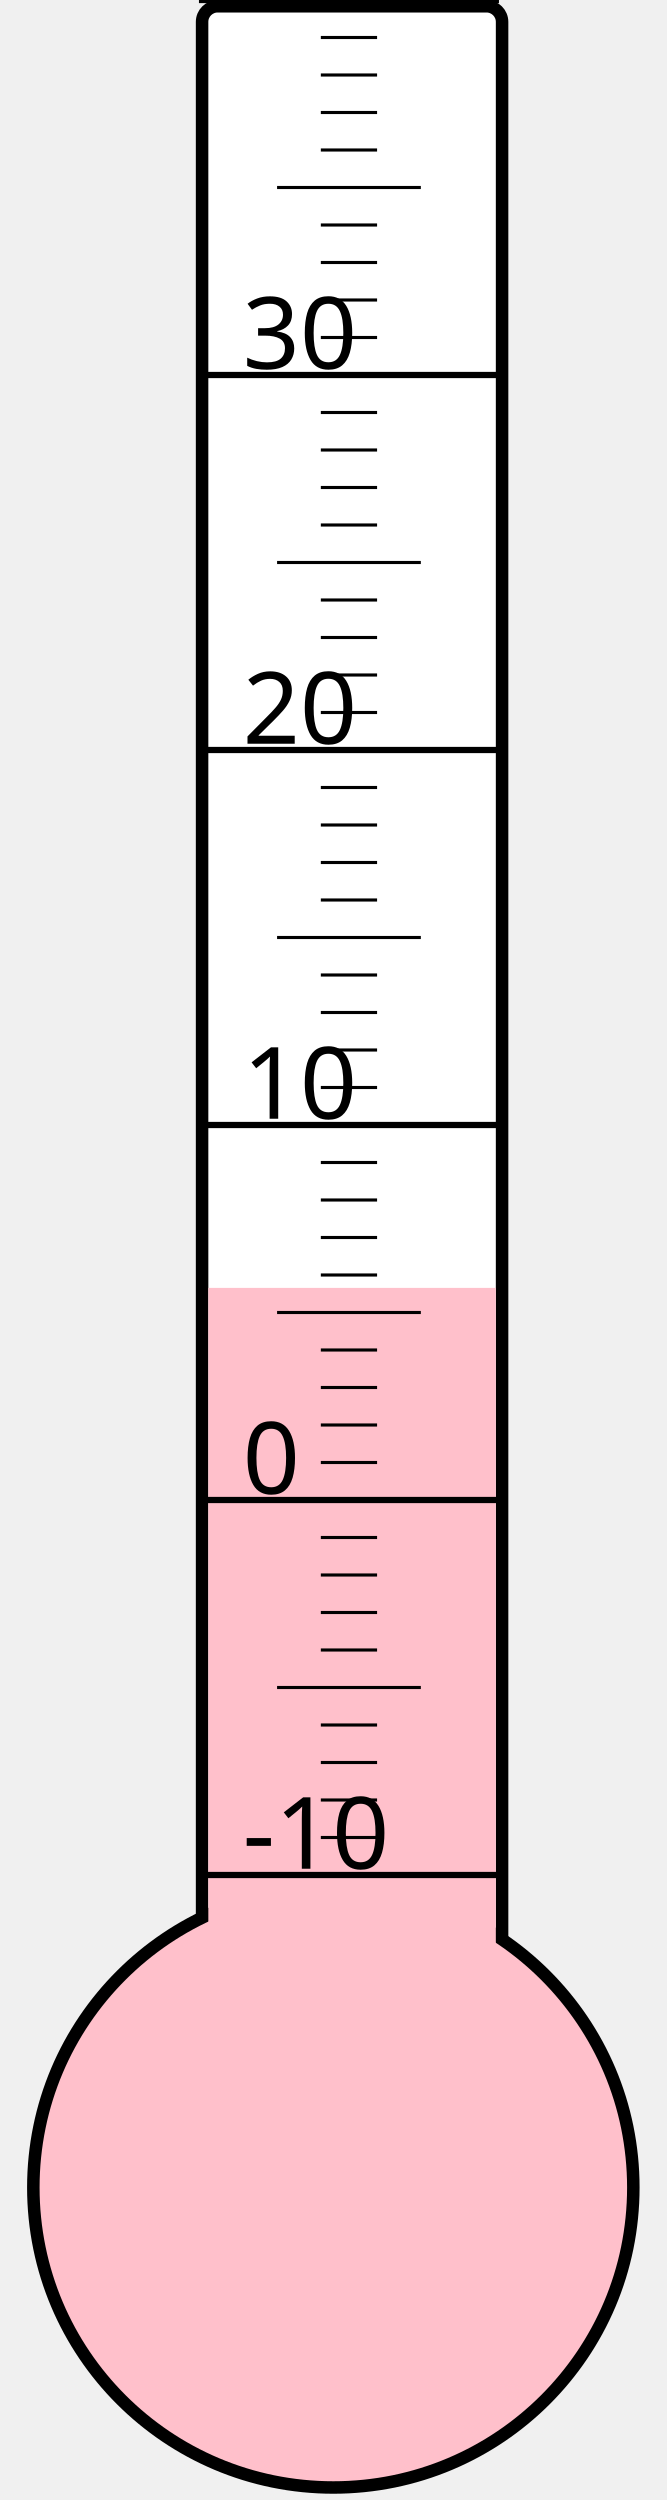
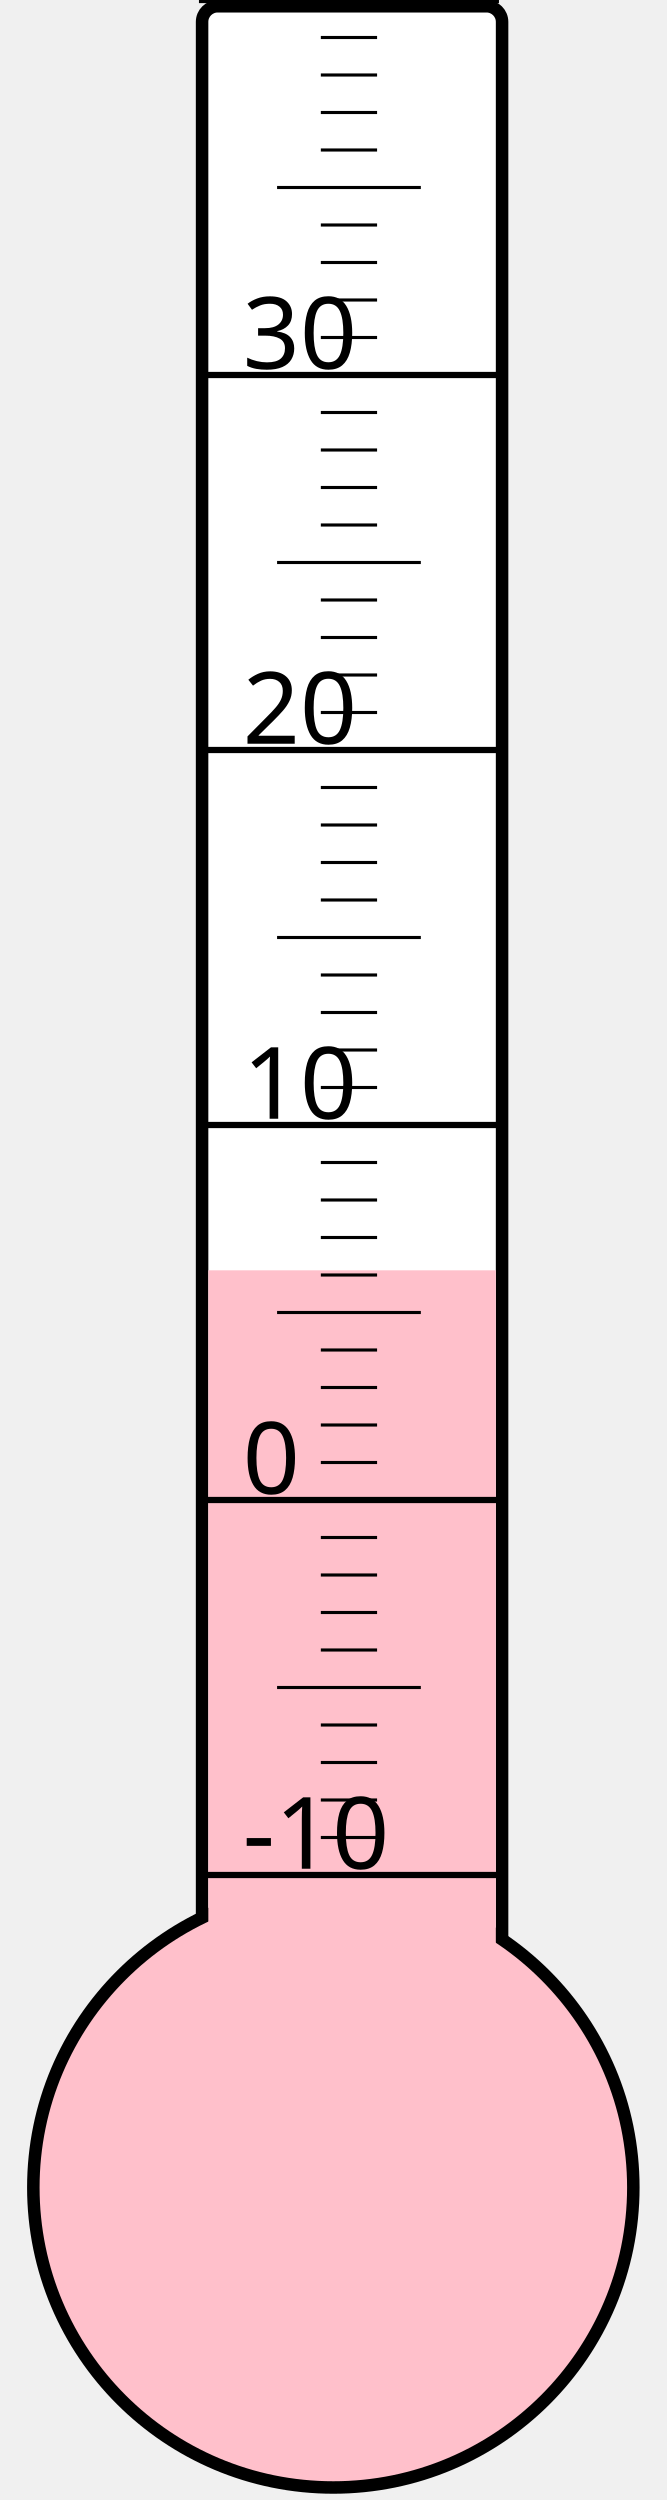
<svg xmlns="http://www.w3.org/2000/svg" width="40px" height="150px" viewBox="0 0 200 800">
  <rect width="200" height="800" x="0" y="0" style="fill: #ffffeb; fill-opacity: 0;" />
  <rect width="96" height="680" x="58" y="2" rx="5" ry="5" style="fill: white; fill-opacity: 1; stroke: black; stroke-width: 4;" />
  <circle cx="100" cy="700" r="96" style="fill: pink; stroke: black; stroke-width: 4;" />
-   <rect width="92" height="287.875" x="60" y="412.125" style="fill: pink; fill-opacity: 1; stroke-width: 0;" />
+   <rect width="92" height="293.5" x="60" y="406.5" style="fill: pink; fill-opacity: 1; stroke-width: 0;" />
  <text x="71" y="598" style="font-family: sans-serif; font-size: 24pt;">-10</text>
  <text x="71" y="478" style="font-family: sans-serif; font-size: 24pt;">0</text>
  <text x="71" y="358" style="font-family: sans-serif; font-size: 24pt;">10</text>
  <text x="71" y="238" style="font-family: sans-serif; font-size: 24pt;">20</text>
  <text x="71" y="118" style="font-family: sans-serif; font-size: 24pt;">30</text>
  <g style="stroke: black;">
    <line x1="57" y1="600" x2="153" y2="600" style="stroke-width: 2;" />
    <line x1="96" y1="588" x2="114" y2="588" style="stroke-width: 1;" />
    <line x1="96" y1="576" x2="114" y2="576" style="stroke-width: 1;" />
    <line x1="96" y1="564" x2="114" y2="564" style="stroke-width: 1;" />
    <line x1="96" y1="552" x2="114" y2="552" style="stroke-width: 1;" />
    <line x1="82" y1="540" x2="128" y2="540" style="stroke-width: 1;" />
    <line x1="96" y1="528" x2="114" y2="528" style="stroke-width: 1;" />
    <line x1="96" y1="516" x2="114" y2="516" style="stroke-width: 1;" />
    <line x1="96" y1="504" x2="114" y2="504" style="stroke-width: 1;" />
    <line x1="96" y1="492" x2="114" y2="492" style="stroke-width: 1;" />
    <line x1="57" y1="480" x2="153" y2="480" style="stroke-width: 2;" />
    <line x1="96" y1="468" x2="114" y2="468" style="stroke-width: 1;" />
    <line x1="96" y1="456" x2="114" y2="456" style="stroke-width: 1;" />
    <line x1="96" y1="444" x2="114" y2="444" style="stroke-width: 1;" />
    <line x1="96" y1="432" x2="114" y2="432" style="stroke-width: 1;" />
    <line x1="82" y1="420" x2="128" y2="420" style="stroke-width: 1;" />
    <line x1="96" y1="408" x2="114" y2="408" style="stroke-width: 1;" />
    <line x1="96" y1="396" x2="114" y2="396" style="stroke-width: 1;" />
    <line x1="96" y1="384" x2="114" y2="384" style="stroke-width: 1;" />
    <line x1="96" y1="372" x2="114" y2="372" style="stroke-width: 1;" />
    <line x1="57" y1="360" x2="153" y2="360" style="stroke-width: 2;" />
    <line x1="96" y1="348" x2="114" y2="348" style="stroke-width: 1;" />
    <line x1="96" y1="336" x2="114" y2="336" style="stroke-width: 1;" />
    <line x1="96" y1="324" x2="114" y2="324" style="stroke-width: 1;" />
    <line x1="96" y1="312" x2="114" y2="312" style="stroke-width: 1;" />
    <line x1="82" y1="300" x2="128" y2="300" style="stroke-width: 1;" />
    <line x1="96" y1="288" x2="114" y2="288" style="stroke-width: 1;" />
    <line x1="96" y1="276" x2="114" y2="276" style="stroke-width: 1;" />
    <line x1="96" y1="264" x2="114" y2="264" style="stroke-width: 1;" />
    <line x1="96" y1="252" x2="114" y2="252" style="stroke-width: 1;" />
    <line x1="57" y1="240" x2="153" y2="240" style="stroke-width: 2;" />
    <line x1="96" y1="228" x2="114" y2="228" style="stroke-width: 1;" />
    <line x1="96" y1="216" x2="114" y2="216" style="stroke-width: 1;" />
    <line x1="96" y1="204" x2="114" y2="204" style="stroke-width: 1;" />
    <line x1="96" y1="192" x2="114" y2="192" style="stroke-width: 1;" />
    <line x1="82" y1="180" x2="128" y2="180" style="stroke-width: 1;" />
    <line x1="96" y1="168" x2="114" y2="168" style="stroke-width: 1;" />
    <line x1="96" y1="156" x2="114" y2="156" style="stroke-width: 1;" />
    <line x1="96" y1="144" x2="114" y2="144" style="stroke-width: 1;" />
    <line x1="96" y1="132" x2="114" y2="132" style="stroke-width: 1;" />
    <line x1="57" y1="120" x2="153" y2="120" style="stroke-width: 2;" />
    <line x1="96" y1="108" x2="114" y2="108" style="stroke-width: 1;" />
    <line x1="96" y1="96" x2="114" y2="96" style="stroke-width: 1;" />
    <line x1="96" y1="84" x2="114" y2="84" style="stroke-width: 1;" />
    <line x1="96" y1="72" x2="114" y2="72" style="stroke-width: 1;" />
    <line x1="82" y1="60" x2="128" y2="60" style="stroke-width: 1;" />
    <line x1="96" y1="48" x2="114" y2="48" style="stroke-width: 1;" />
    <line x1="96" y1="36" x2="114" y2="36" style="stroke-width: 1;" />
    <line x1="96" y1="24" x2="114" y2="24" style="stroke-width: 1;" />
    <line x1="96" y1="12" x2="114" y2="12" style="stroke-width: 1;" />
    <line x1="57" y1="0" x2="153" y2="0" style="stroke-width: 2;" />
  </g>
</svg>
